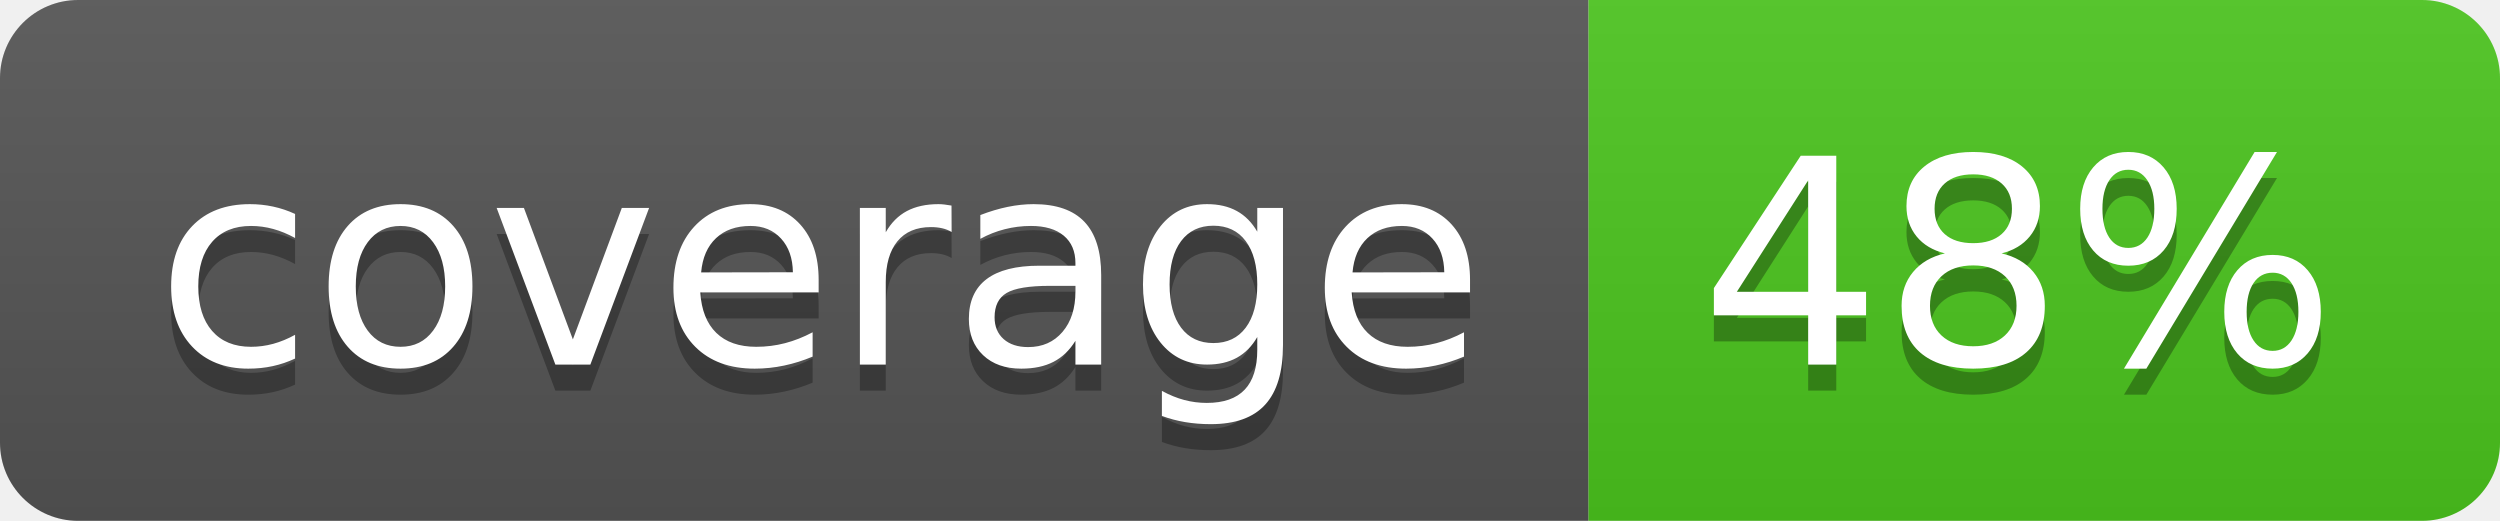
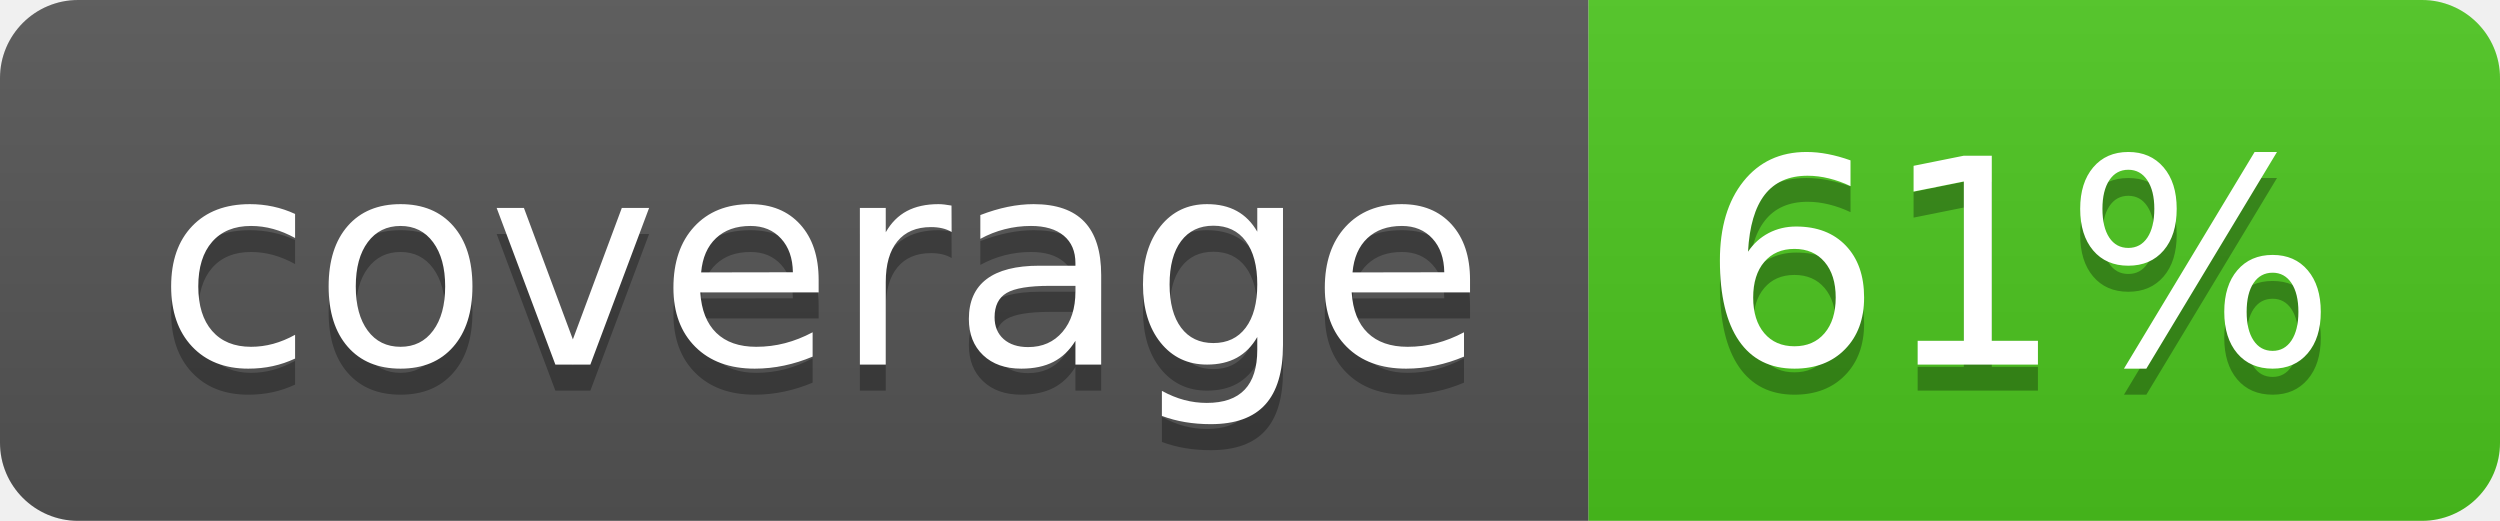
<svg xmlns="http://www.w3.org/2000/svg" width="96" height="20">
  <linearGradient id="b" x2="0" y2="100%">
    <stop offset="0" stop-color="#bbb" stop-opacity=".1" />
    <stop offset="1" stop-opacity=".1" />
  </linearGradient>
  <clipPath id="a">
    <rect width="96" height="20" rx="3" fill="#fff" />
  </clipPath>
  <g clip-path="url(#a)">
    <path fill="#555" d="M0 0h61v20H0z" />
    <path fill="#4CC61E" d="M61 0h35v20H61z" />
    <path fill="url(#b)" d="M0 0h96v20H0z" />
  </g>
  <g fill="#fff" text-anchor="middle" font-family="DejaVu Sans,Verdana,Geneva,sans-serif" font-size="110">
    <text x="315" y="150" fill="#010101" fill-opacity=".3" transform="scale(.1)" textLength="510">coverage</text>
    <text x="315" y="140" transform="scale(.1)" textLength="510">coverage</text>
-     <text x="775" y="150" fill="#010101" fill-opacity=".3" transform="scale(.1)" textLength="250">48%</text>
-     <text x="775" y="140" transform="scale(.1)" textLength="250">48%</text>
+     <text x="775" y="150" fill="#010101" fill-opacity=".3" transform="scale(.1)" textLength="250">61%</text>
+     <text x="775" y="140" transform="scale(.1)" textLength="250">61%</text>
  </g>
</svg>
